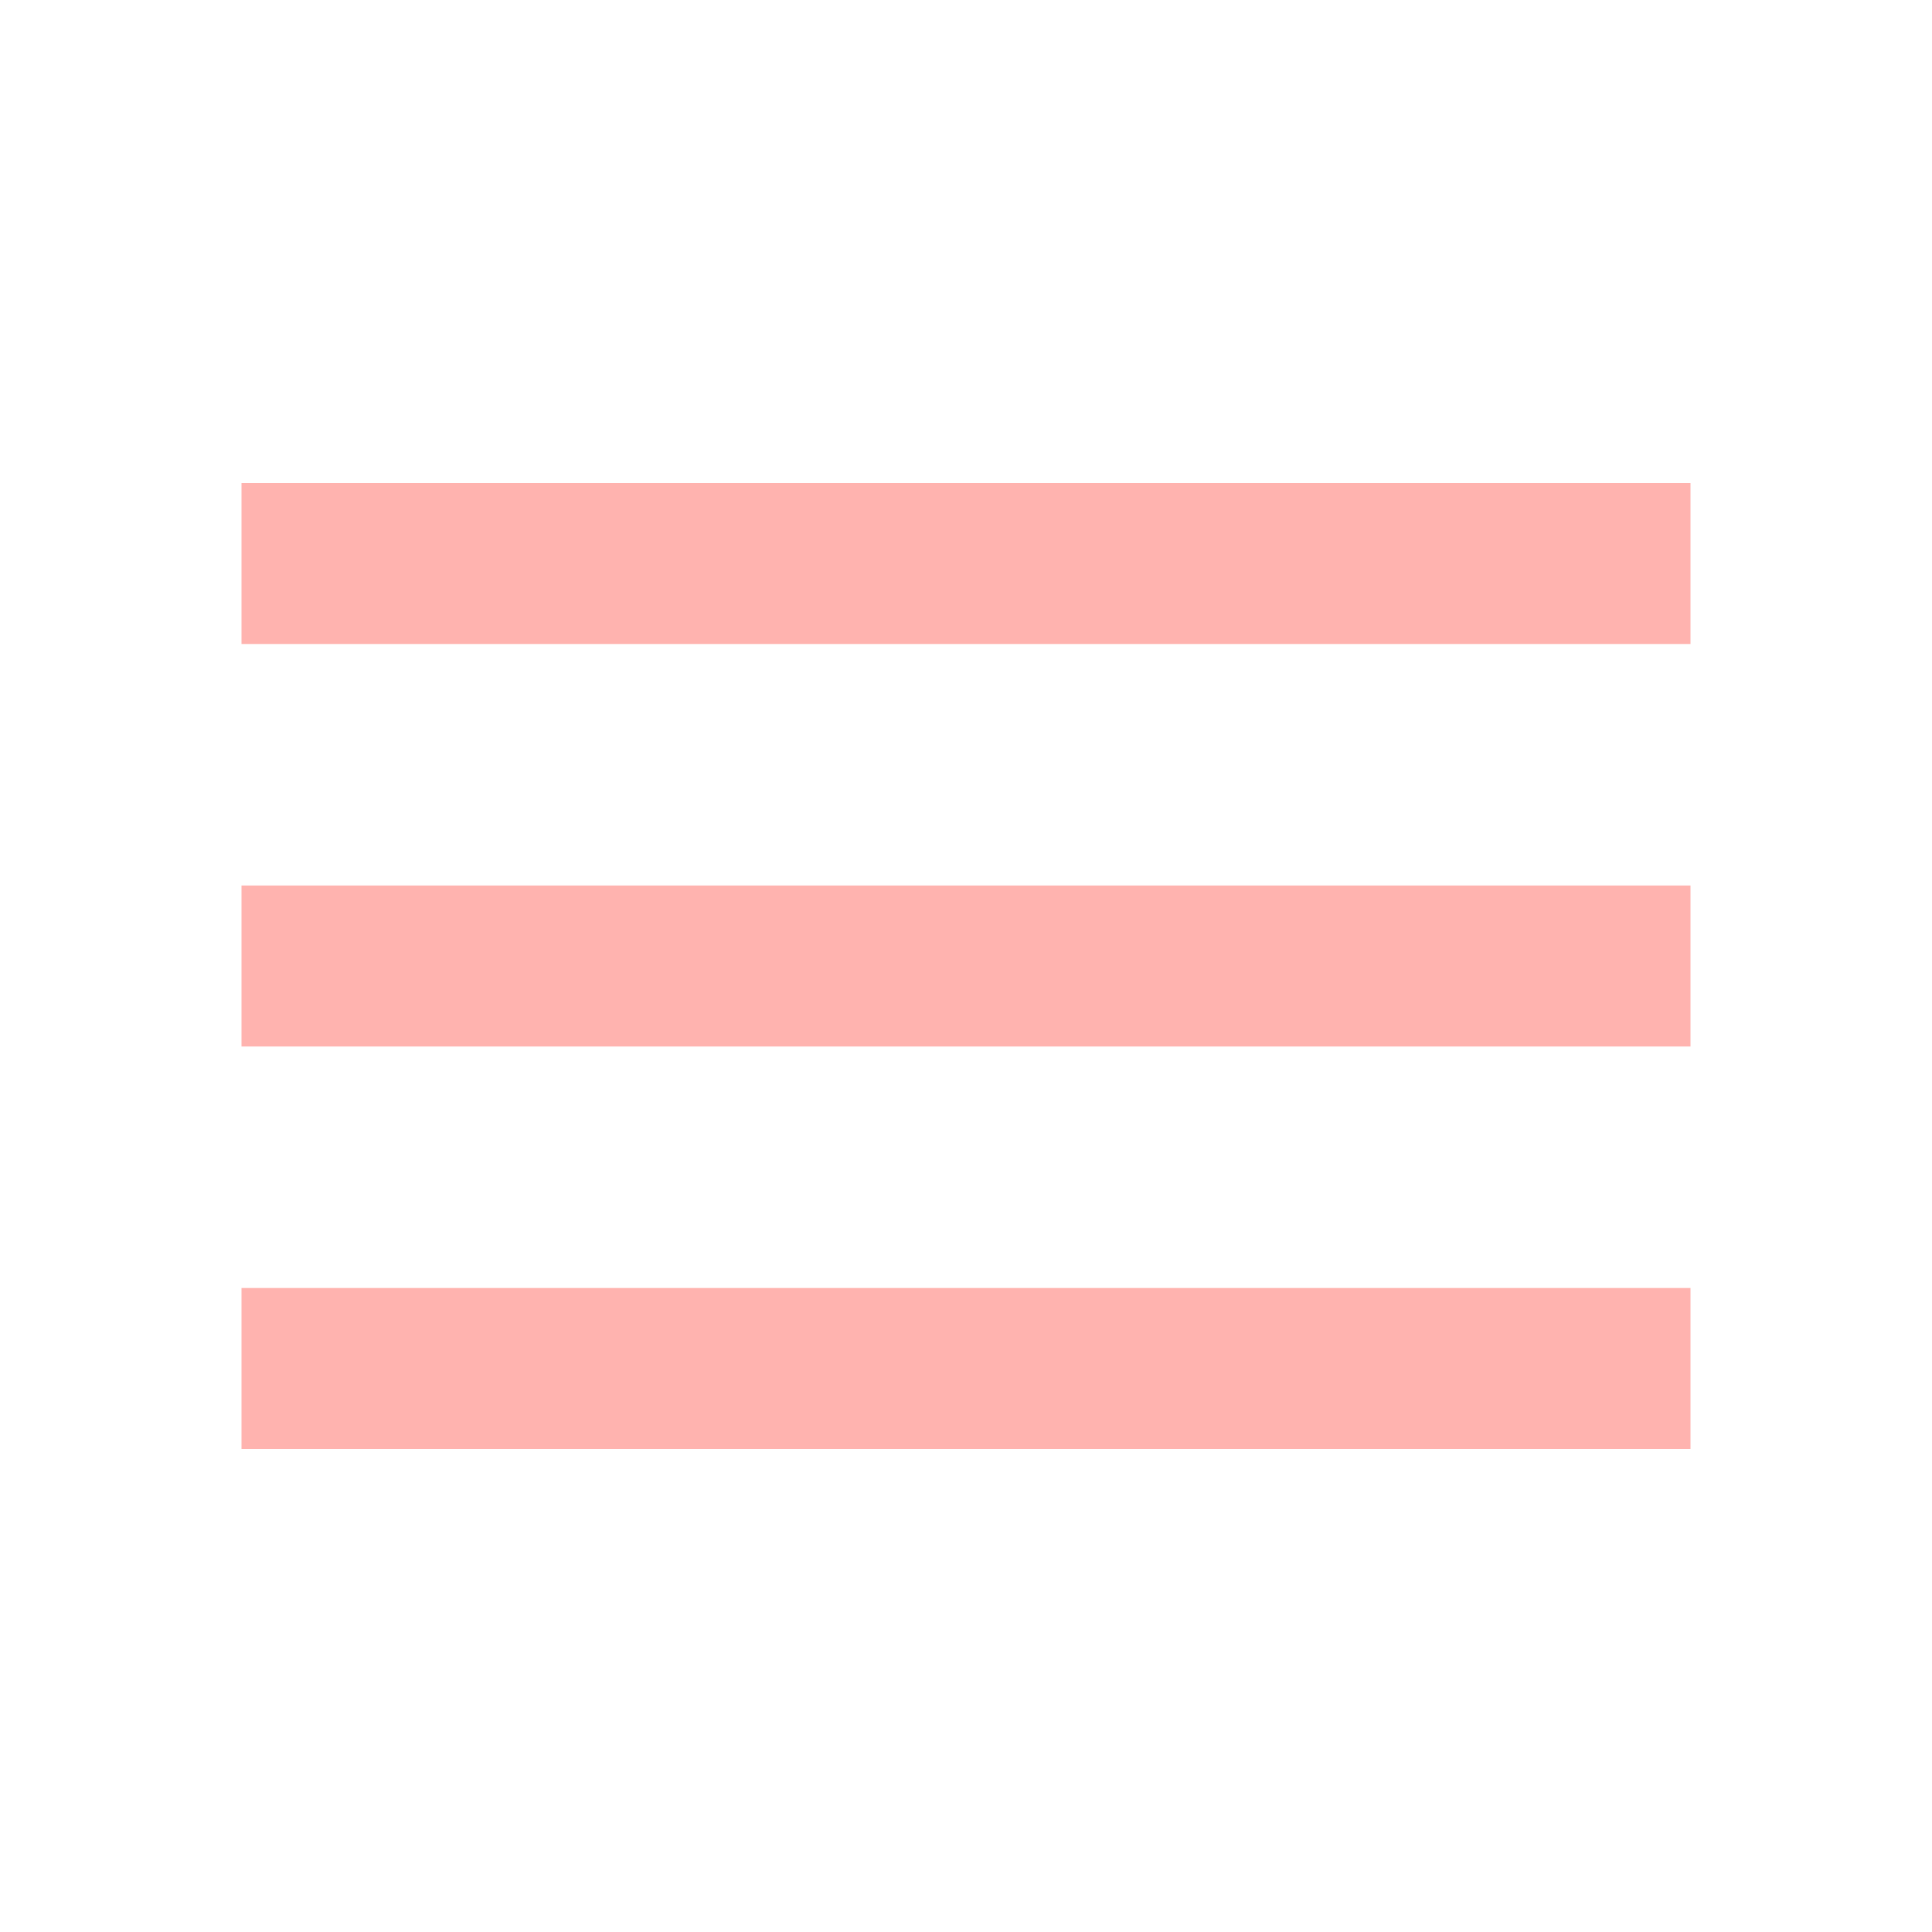
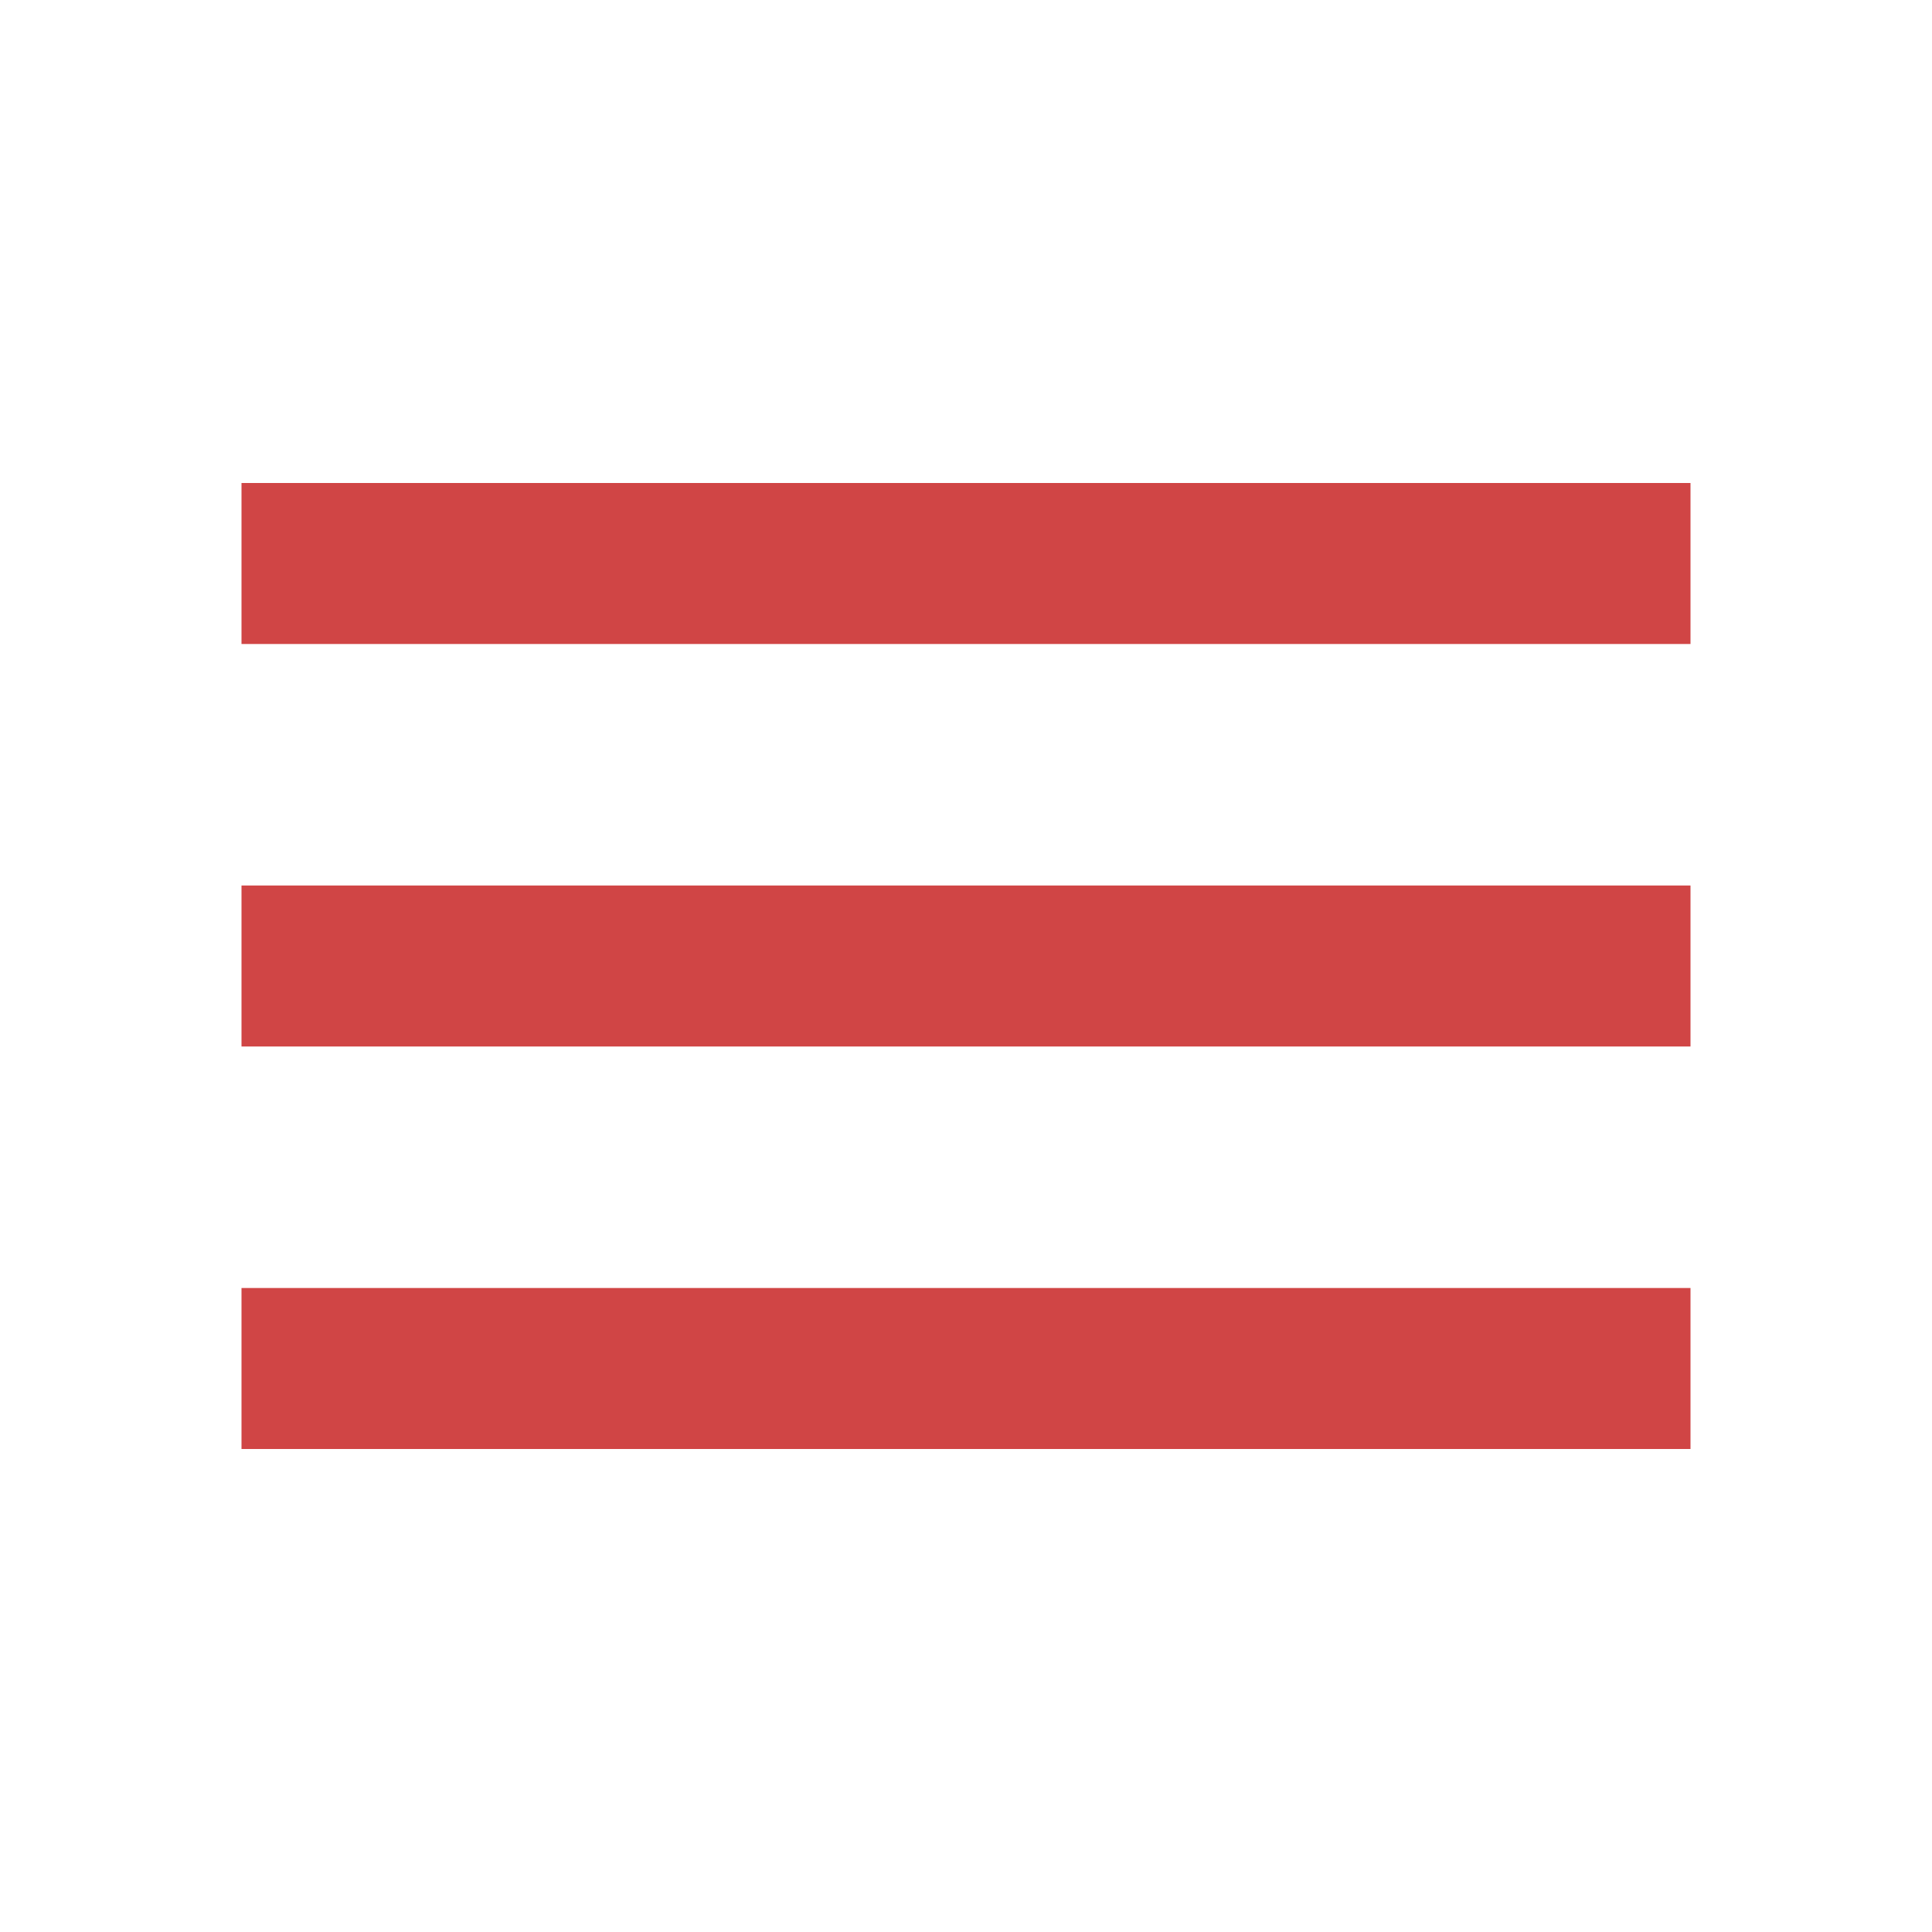
<svg xmlns="http://www.w3.org/2000/svg" viewBox="0 0 24 24">
-   <path fill="#FFB3AF" d="M3 18h18v-2H3v2zm0-5h18v-2H3v2zm0-7v2h18V6H3z" />
+   <path fill="#D04545" d="M3 18h18v-2H3v2zm0-5h18v-2H3v2zm0-7v2h18V6H3z" />
</svg>
